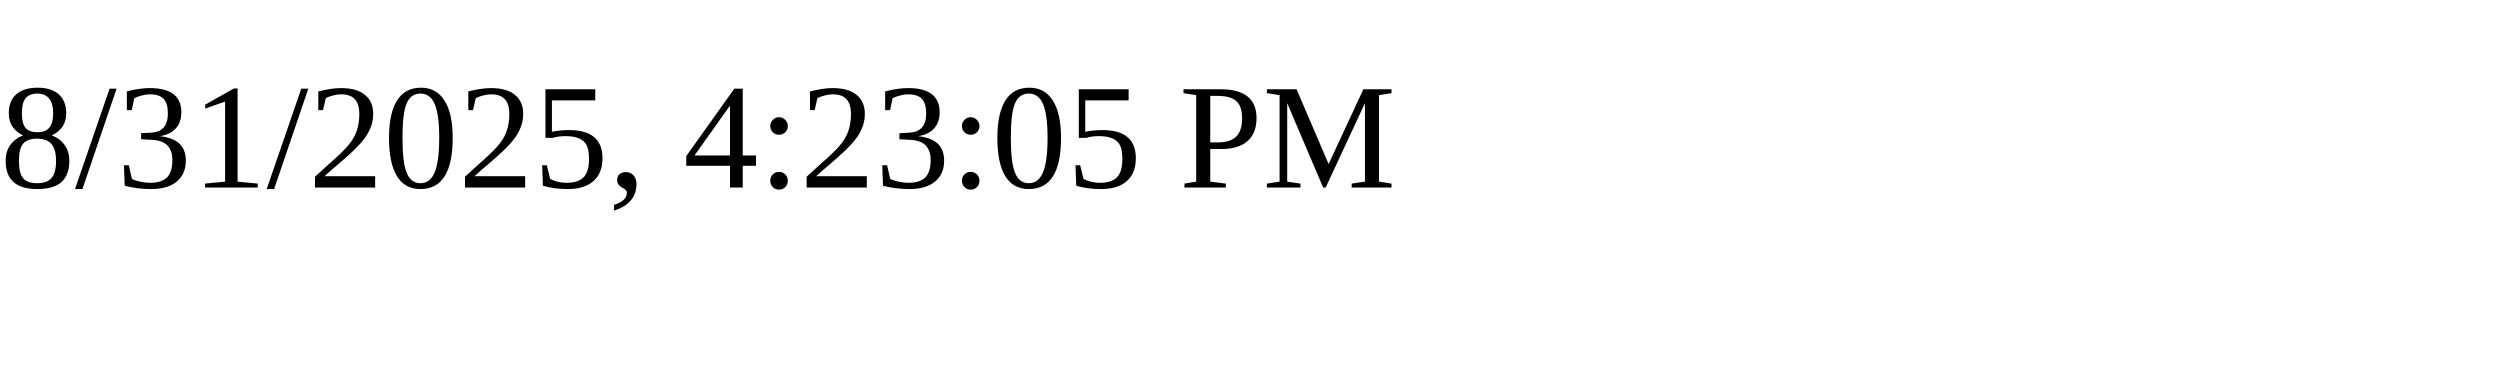
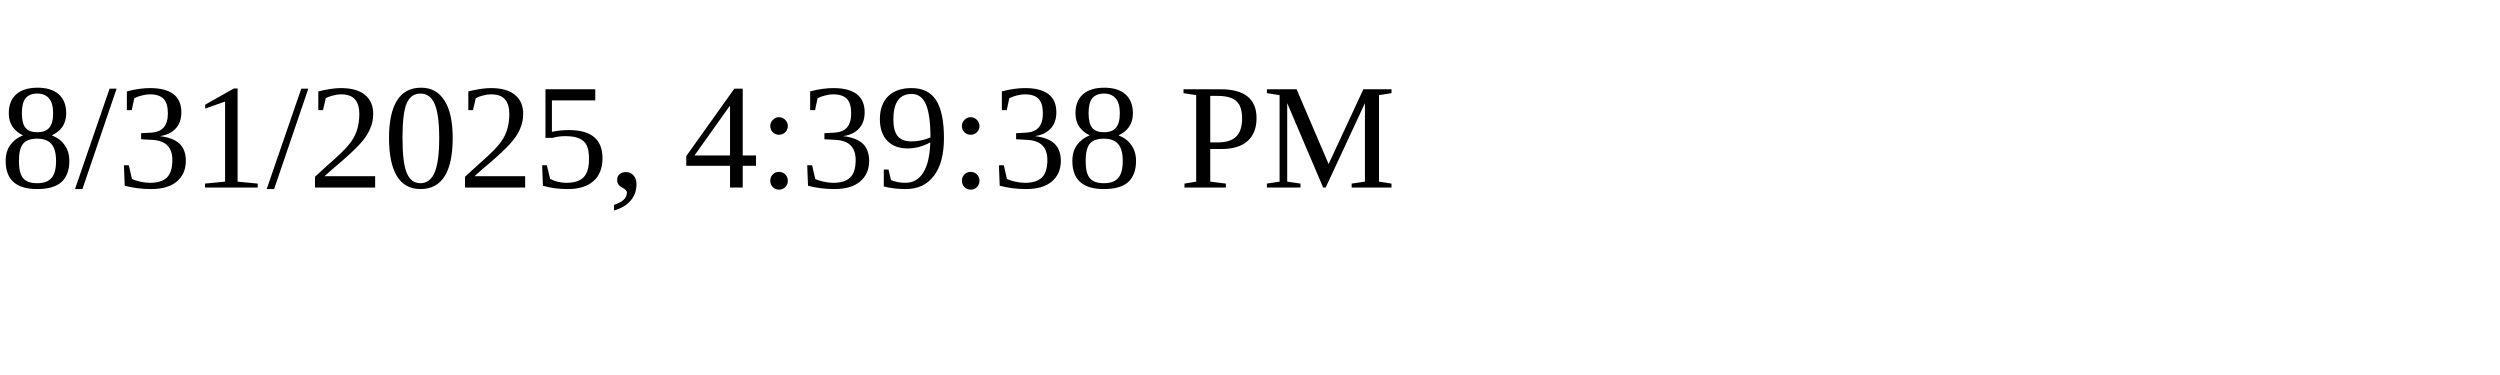
<svg xmlns="http://www.w3.org/2000/svg" height="30" width="200">
-   <text x="0" y="15">8/31/2025, 4:23:05 PM</text>
+   <text x="0" y="15">8/31/2025, 4:39:38 PM</text>
</svg>
